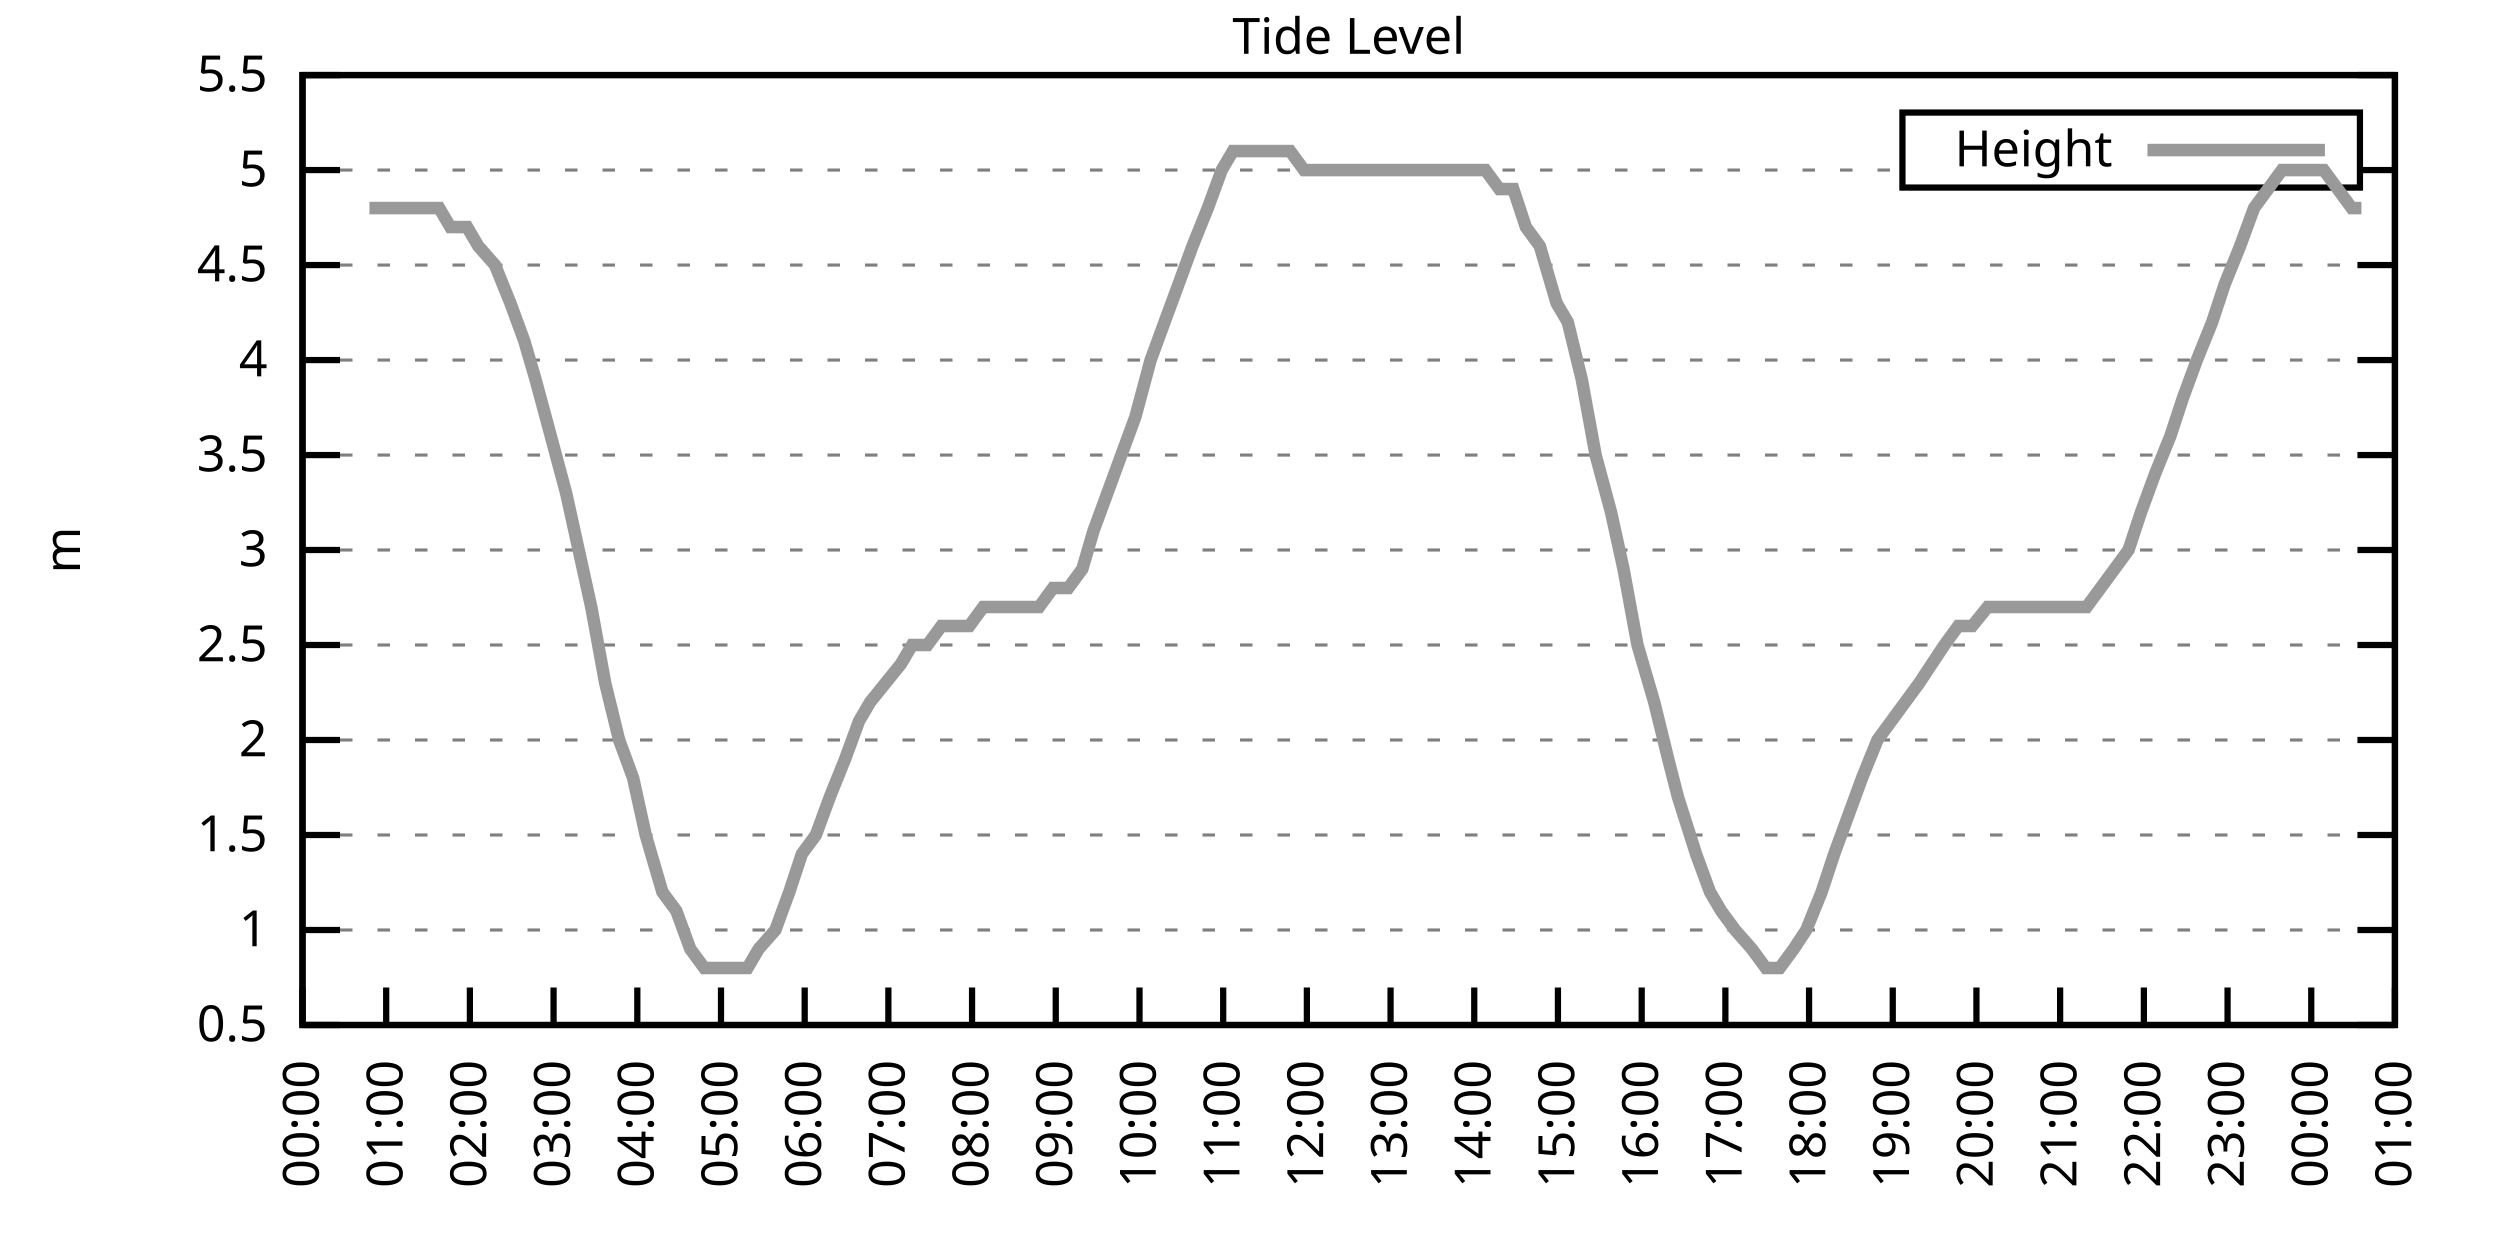
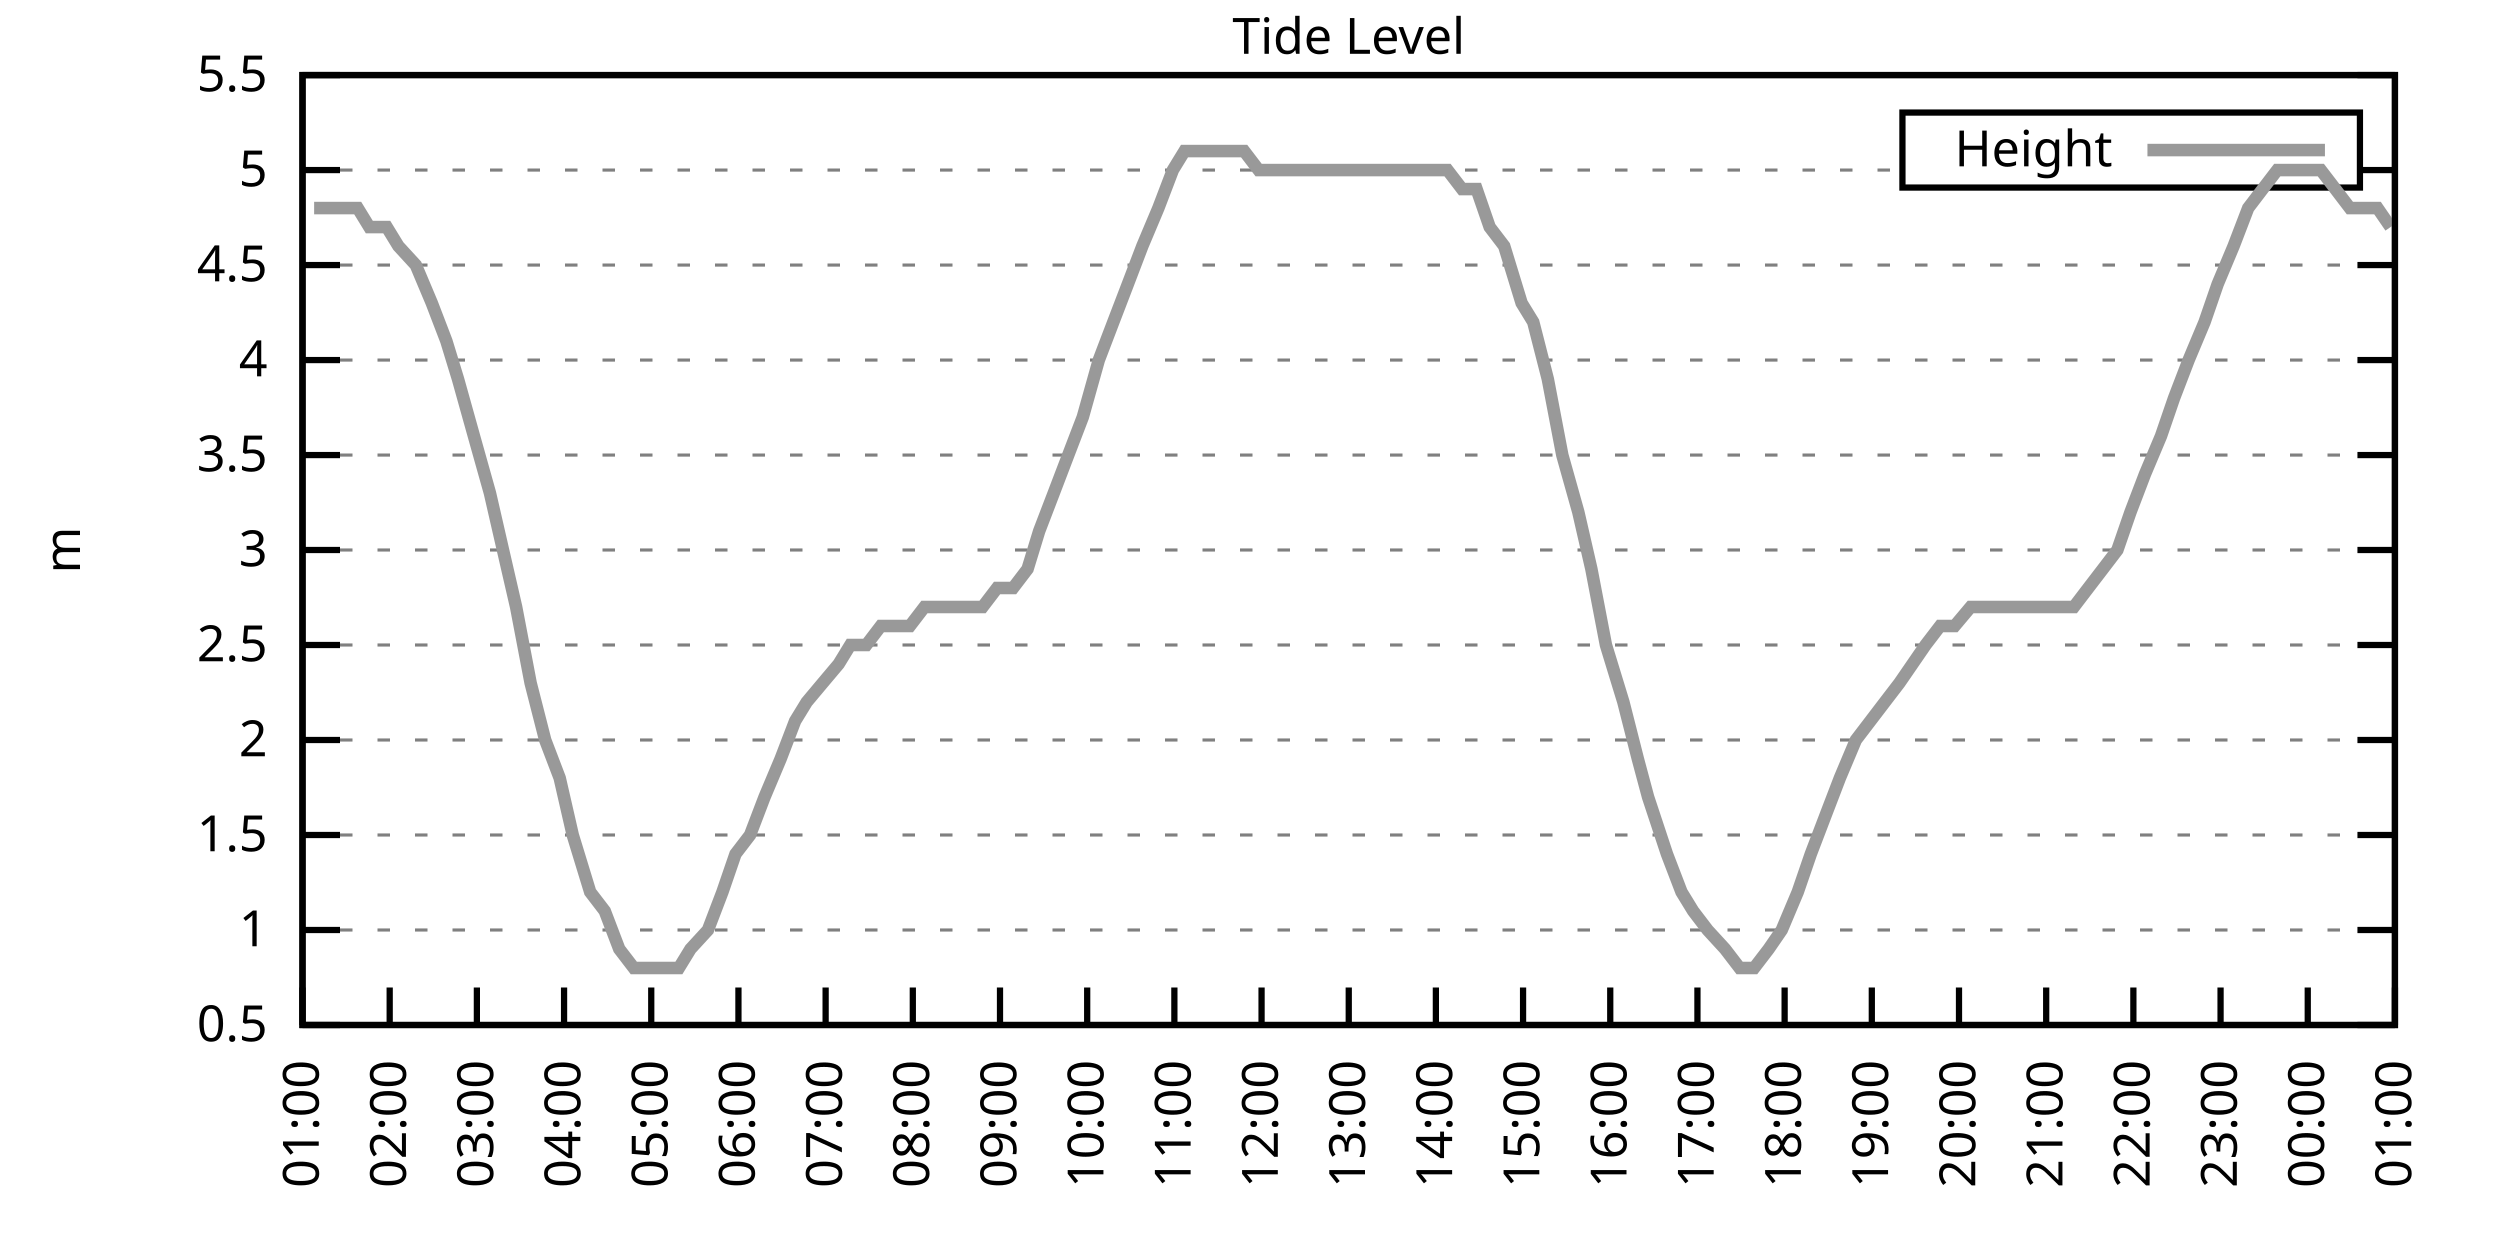
<svg xmlns="http://www.w3.org/2000/svg" xmlns:xlink="http://www.w3.org/1999/xlink" width="400" height="200" viewBox="0 0 400 200">
  <g id="gnuplot_canvas">
    <rect x="0" y="0" width="400" height="200" fill="none" />
    <defs>
      <circle id="gpDot" r="0.5" stroke-width="0.5" stroke="currentColor" />
      <path id="gpPt0" stroke-width="0.333" stroke="currentColor" d="M-1,0 h2 M0,-1 v2" />
      <path id="gpPt1" stroke-width="0.333" stroke="currentColor" d="M-1,-1 L1,1 M1,-1 L-1,1" />
      <path id="gpPt2" stroke-width="0.333" stroke="currentColor" d="M-1,0 L1,0 M0,-1 L0,1 M-1,-1 L1,1 M-1,1 L1,-1" />
      <rect id="gpPt3" stroke-width="0.333" stroke="currentColor" x="-1" y="-1" width="2" height="2" />
      <rect id="gpPt4" stroke-width="0.333" stroke="currentColor" fill="currentColor" x="-1" y="-1" width="2" height="2" />
      <circle id="gpPt5" stroke-width="0.333" stroke="currentColor" cx="0" cy="0" r="1" />
      <use xlink:href="#gpPt5" id="gpPt6" fill="currentColor" stroke="none" />
      <path id="gpPt7" stroke-width="0.333" stroke="currentColor" d="M0,-1.33 L-1.33,0.67 L1.33,0.67 z" />
      <use xlink:href="#gpPt7" id="gpPt8" fill="currentColor" stroke="none" />
      <use xlink:href="#gpPt7" id="gpPt9" stroke="currentColor" transform="rotate(180)" />
      <use xlink:href="#gpPt9" id="gpPt10" fill="currentColor" stroke="none" />
      <use xlink:href="#gpPt3" id="gpPt11" stroke="currentColor" transform="rotate(45)" />
      <use xlink:href="#gpPt11" id="gpPt12" fill="currentColor" stroke="none" />
      <path id="gpPt13" stroke-width="0.333" stroke="currentColor" d="M0,1.330 L1.265,0.411 L0.782,-1.067 L-0.782,-1.076 L-1.265,0.411 z" />
      <use xlink:href="#gpPt13" id="gpPt14" fill="currentColor" stroke="none" />
      <filter id="textbox" filterUnits="objectBoundingBox" x="0" y="0" height="1" width="1">
        <feFlood flood-color="white" flood-opacity="1" result="bgnd" />
        <feComposite in="SourceGraphic" in2="bgnd" operator="atop" />
      </filter>
      <filter id="greybox" filterUnits="objectBoundingBox" x="0" y="0" height="1" width="1">
        <feFlood flood-color="lightgrey" flood-opacity="1" result="grey" />
        <feComposite in="SourceGraphic" in2="grey" operator="atop" />
      </filter>
    </defs>
    <g fill="none" color="white" stroke="currentColor" stroke-width="1.00" stroke-linecap="butt" stroke-linejoin="miter">
</g>
    <g fill="none" color="black" stroke="currentColor" stroke-width="1.00" stroke-linecap="butt" stroke-linejoin="miter">
      <g stroke="none" shape-rendering="crispEdges">
        <polygon fill="rgb(255, 255, 255)" points="48.40,164.00 383.18,164.00 383.18,12.02 48.40,12.02 " />
      </g>
    </g>
    <g fill="none" color="black" stroke="currentColor" stroke-width="1.00" stroke-linecap="butt" stroke-linejoin="miter">
</g>
    <g fill="none" color="black" stroke="black" stroke-width="0.50" stroke-linecap="butt" stroke-linejoin="miter">
</g>
    <g fill="none" color="gray" stroke="currentColor" stroke-width="0.50" stroke-linecap="butt" stroke-linejoin="miter">
      <path stroke="gray" stroke-dasharray="2,4" class="gridline" d="M48.40,164.00 L383.19,164.00  " />
    </g>
    <g fill="none" color="gray" stroke="gray" stroke-width="1.00" stroke-linecap="butt" stroke-linejoin="miter">
</g>
    <g fill="none" color="black" stroke="currentColor" stroke-width="1.00" stroke-linecap="butt" stroke-linejoin="miter">
      <path stroke="black" d="M48.40,164.00 L54.40,164.00 M383.19,164.00 L377.19,164.00  " />
      <g transform="translate(42.80,166.60)" stroke="none" fill="black" font-family="Sans" font-size="8.00" text-anchor="end">
        <text>
          <tspan font-family="Sans"> 0.5</tspan>
        </text>
      </g>
    </g>
    <g fill="none" color="black" stroke="currentColor" stroke-width="1.00" stroke-linecap="butt" stroke-linejoin="miter">
</g>
    <g fill="none" color="black" stroke="black" stroke-width="0.50" stroke-linecap="butt" stroke-linejoin="miter">
</g>
    <g fill="none" color="gray" stroke="currentColor" stroke-width="0.50" stroke-linecap="butt" stroke-linejoin="miter">
      <path stroke="gray" stroke-dasharray="2,4" class="gridline" d="M48.40,148.80 L383.19,148.80  " />
    </g>
    <g fill="none" color="gray" stroke="gray" stroke-width="1.00" stroke-linecap="butt" stroke-linejoin="miter">
</g>
    <g fill="none" color="black" stroke="currentColor" stroke-width="1.00" stroke-linecap="butt" stroke-linejoin="miter">
      <path stroke="black" d="M48.40,148.80 L54.40,148.80 M383.19,148.80 L377.19,148.80  " />
      <g transform="translate(42.80,151.40)" stroke="none" fill="black" font-family="Sans" font-size="8.00" text-anchor="end">
        <text>
          <tspan font-family="Sans"> 1</tspan>
        </text>
      </g>
    </g>
    <g fill="none" color="black" stroke="currentColor" stroke-width="1.00" stroke-linecap="butt" stroke-linejoin="miter">
</g>
    <g fill="none" color="black" stroke="black" stroke-width="0.50" stroke-linecap="butt" stroke-linejoin="miter">
</g>
    <g fill="none" color="gray" stroke="currentColor" stroke-width="0.50" stroke-linecap="butt" stroke-linejoin="miter">
      <path stroke="gray" stroke-dasharray="2,4" class="gridline" d="M48.40,133.60 L383.19,133.60  " />
    </g>
    <g fill="none" color="gray" stroke="gray" stroke-width="1.00" stroke-linecap="butt" stroke-linejoin="miter">
</g>
    <g fill="none" color="black" stroke="currentColor" stroke-width="1.00" stroke-linecap="butt" stroke-linejoin="miter">
      <path stroke="black" d="M48.40,133.60 L54.40,133.60 M383.19,133.60 L377.19,133.60  " />
      <g transform="translate(42.80,136.20)" stroke="none" fill="black" font-family="Sans" font-size="8.00" text-anchor="end">
        <text>
          <tspan font-family="Sans"> 1.5</tspan>
        </text>
      </g>
    </g>
    <g fill="none" color="black" stroke="currentColor" stroke-width="1.00" stroke-linecap="butt" stroke-linejoin="miter">
</g>
    <g fill="none" color="black" stroke="black" stroke-width="0.50" stroke-linecap="butt" stroke-linejoin="miter">
</g>
    <g fill="none" color="gray" stroke="currentColor" stroke-width="0.50" stroke-linecap="butt" stroke-linejoin="miter">
      <path stroke="gray" stroke-dasharray="2,4" class="gridline" d="M48.40,118.40 L383.19,118.40  " />
    </g>
    <g fill="none" color="gray" stroke="gray" stroke-width="1.00" stroke-linecap="butt" stroke-linejoin="miter">
</g>
    <g fill="none" color="black" stroke="currentColor" stroke-width="1.00" stroke-linecap="butt" stroke-linejoin="miter">
      <path stroke="black" d="M48.40,118.40 L54.40,118.40 M383.19,118.40 L377.19,118.40  " />
      <g transform="translate(42.80,121.00)" stroke="none" fill="black" font-family="Sans" font-size="8.00" text-anchor="end">
        <text>
          <tspan font-family="Sans"> 2</tspan>
        </text>
      </g>
    </g>
    <g fill="none" color="black" stroke="currentColor" stroke-width="1.00" stroke-linecap="butt" stroke-linejoin="miter">
</g>
    <g fill="none" color="black" stroke="black" stroke-width="0.50" stroke-linecap="butt" stroke-linejoin="miter">
</g>
    <g fill="none" color="gray" stroke="currentColor" stroke-width="0.50" stroke-linecap="butt" stroke-linejoin="miter">
      <path stroke="gray" stroke-dasharray="2,4" class="gridline" d="M48.40,103.20 L383.19,103.20  " />
    </g>
    <g fill="none" color="gray" stroke="gray" stroke-width="1.00" stroke-linecap="butt" stroke-linejoin="miter">
</g>
    <g fill="none" color="black" stroke="currentColor" stroke-width="1.00" stroke-linecap="butt" stroke-linejoin="miter">
      <path stroke="black" d="M48.40,103.20 L54.40,103.20 M383.19,103.20 L377.19,103.20  " />
      <g transform="translate(42.80,105.80)" stroke="none" fill="black" font-family="Sans" font-size="8.00" text-anchor="end">
        <text>
          <tspan font-family="Sans"> 2.5</tspan>
        </text>
      </g>
    </g>
    <g fill="none" color="black" stroke="currentColor" stroke-width="1.00" stroke-linecap="butt" stroke-linejoin="miter">
</g>
    <g fill="none" color="black" stroke="black" stroke-width="0.50" stroke-linecap="butt" stroke-linejoin="miter">
</g>
    <g fill="none" color="gray" stroke="currentColor" stroke-width="0.50" stroke-linecap="butt" stroke-linejoin="miter">
      <path stroke="gray" stroke-dasharray="2,4" class="gridline" d="M48.40,88.00 L383.19,88.00  " />
    </g>
    <g fill="none" color="gray" stroke="gray" stroke-width="1.00" stroke-linecap="butt" stroke-linejoin="miter">
</g>
    <g fill="none" color="black" stroke="currentColor" stroke-width="1.00" stroke-linecap="butt" stroke-linejoin="miter">
      <path stroke="black" d="M48.40,88.00 L54.40,88.00 M383.19,88.00 L377.19,88.00  " />
      <g transform="translate(42.80,90.60)" stroke="none" fill="black" font-family="Sans" font-size="8.00" text-anchor="end">
        <text>
          <tspan font-family="Sans"> 3</tspan>
        </text>
      </g>
    </g>
    <g fill="none" color="black" stroke="currentColor" stroke-width="1.00" stroke-linecap="butt" stroke-linejoin="miter">
</g>
    <g fill="none" color="black" stroke="black" stroke-width="0.50" stroke-linecap="butt" stroke-linejoin="miter">
</g>
    <g fill="none" color="gray" stroke="currentColor" stroke-width="0.50" stroke-linecap="butt" stroke-linejoin="miter">
      <path stroke="gray" stroke-dasharray="2,4" class="gridline" d="M48.40,72.81 L383.19,72.81  " />
    </g>
    <g fill="none" color="gray" stroke="gray" stroke-width="1.00" stroke-linecap="butt" stroke-linejoin="miter">
</g>
    <g fill="none" color="black" stroke="currentColor" stroke-width="1.00" stroke-linecap="butt" stroke-linejoin="miter">
      <path stroke="black" d="M48.40,72.81 L54.40,72.81 M383.19,72.81 L377.19,72.81  " />
      <g transform="translate(42.80,75.41)" stroke="none" fill="black" font-family="Sans" font-size="8.00" text-anchor="end">
        <text>
          <tspan font-family="Sans"> 3.5</tspan>
        </text>
      </g>
    </g>
    <g fill="none" color="black" stroke="currentColor" stroke-width="1.00" stroke-linecap="butt" stroke-linejoin="miter">
</g>
    <g fill="none" color="black" stroke="black" stroke-width="0.50" stroke-linecap="butt" stroke-linejoin="miter">
</g>
    <g fill="none" color="gray" stroke="currentColor" stroke-width="0.50" stroke-linecap="butt" stroke-linejoin="miter">
      <path stroke="gray" stroke-dasharray="2,4" class="gridline" d="M48.40,57.61 L383.19,57.61  " />
    </g>
    <g fill="none" color="gray" stroke="gray" stroke-width="1.00" stroke-linecap="butt" stroke-linejoin="miter">
</g>
    <g fill="none" color="black" stroke="currentColor" stroke-width="1.00" stroke-linecap="butt" stroke-linejoin="miter">
      <path stroke="black" d="M48.40,57.61 L54.40,57.61 M383.19,57.61 L377.19,57.61  " />
      <g transform="translate(42.80,60.21)" stroke="none" fill="black" font-family="Sans" font-size="8.00" text-anchor="end">
        <text>
          <tspan font-family="Sans"> 4</tspan>
        </text>
      </g>
    </g>
    <g fill="none" color="black" stroke="currentColor" stroke-width="1.00" stroke-linecap="butt" stroke-linejoin="miter">
</g>
    <g fill="none" color="black" stroke="black" stroke-width="0.50" stroke-linecap="butt" stroke-linejoin="miter">
</g>
    <g fill="none" color="gray" stroke="currentColor" stroke-width="0.50" stroke-linecap="butt" stroke-linejoin="miter">
      <path stroke="gray" stroke-dasharray="2,4" class="gridline" d="M48.40,42.41 L383.19,42.41  " />
    </g>
    <g fill="none" color="gray" stroke="gray" stroke-width="1.00" stroke-linecap="butt" stroke-linejoin="miter">
</g>
    <g fill="none" color="black" stroke="currentColor" stroke-width="1.00" stroke-linecap="butt" stroke-linejoin="miter">
      <path stroke="black" d="M48.40,42.41 L54.40,42.41 M383.19,42.41 L377.19,42.41  " />
      <g transform="translate(42.80,45.01)" stroke="none" fill="black" font-family="Sans" font-size="8.00" text-anchor="end">
        <text>
          <tspan font-family="Sans"> 4.5</tspan>
        </text>
      </g>
    </g>
    <g fill="none" color="black" stroke="currentColor" stroke-width="1.00" stroke-linecap="butt" stroke-linejoin="miter">
</g>
    <g fill="none" color="black" stroke="black" stroke-width="0.50" stroke-linecap="butt" stroke-linejoin="miter">
</g>
    <g fill="none" color="gray" stroke="currentColor" stroke-width="0.50" stroke-linecap="butt" stroke-linejoin="miter">
      <path stroke="gray" stroke-dasharray="2,4" class="gridline" d="M48.40,27.21 L304.39,27.21 M377.59,27.21 L383.19,27.21  " />
    </g>
    <g fill="none" color="gray" stroke="gray" stroke-width="1.00" stroke-linecap="butt" stroke-linejoin="miter">
</g>
    <g fill="none" color="black" stroke="currentColor" stroke-width="1.00" stroke-linecap="butt" stroke-linejoin="miter">
      <path stroke="black" d="M48.40,27.21 L54.40,27.21 M383.19,27.21 L377.19,27.21  " />
      <g transform="translate(42.80,29.81)" stroke="none" fill="black" font-family="Sans" font-size="8.00" text-anchor="end">
        <text>
          <tspan font-family="Sans"> 5</tspan>
        </text>
      </g>
    </g>
    <g fill="none" color="black" stroke="currentColor" stroke-width="1.00" stroke-linecap="butt" stroke-linejoin="miter">
</g>
    <g fill="none" color="black" stroke="black" stroke-width="0.50" stroke-linecap="butt" stroke-linejoin="miter">
</g>
    <g fill="none" color="gray" stroke="currentColor" stroke-width="0.50" stroke-linecap="butt" stroke-linejoin="miter">
      <path stroke="gray" stroke-dasharray="2,4" class="gridline" d="M48.40,12.01 L383.19,12.01  " />
    </g>
    <g fill="none" color="gray" stroke="gray" stroke-width="1.00" stroke-linecap="butt" stroke-linejoin="miter">
</g>
    <g fill="none" color="black" stroke="currentColor" stroke-width="1.00" stroke-linecap="butt" stroke-linejoin="miter">
      <path stroke="black" d="M48.40,12.01 L54.40,12.01 M383.19,12.01 L377.19,12.01  " />
      <g transform="translate(42.80,14.61)" stroke="none" fill="black" font-family="Sans" font-size="8.00" text-anchor="end">
        <text>
          <tspan font-family="Sans"> 5.5</tspan>
        </text>
      </g>
    </g>
    <g fill="none" color="black" stroke="currentColor" stroke-width="1.00" stroke-linecap="butt" stroke-linejoin="miter">
      <path stroke="black" d="M48.40,164.00 L48.40,158.00  " />
      <g transform="translate(51.00,169.60) rotate(270.00)" stroke="none" fill="black" font-family="Sans" font-size="8.00" text-anchor="end">
        <text>
-           <tspan font-family="Sans">00:00</tspan>
-         </text>
-       </g>
-     </g>
-     <g fill="none" color="black" stroke="currentColor" stroke-width="1.00" stroke-linecap="butt" stroke-linejoin="miter">
-       <path stroke="black" d="M61.79,164.00 L61.79,158.00  " />
-       <g transform="translate(64.39,169.60) rotate(270.00)" stroke="none" fill="black" font-family="Sans" font-size="8.00" text-anchor="end">
-         <text>
          <tspan font-family="Sans">01:00</tspan>
        </text>
      </g>
    </g>
    <g fill="none" color="black" stroke="currentColor" stroke-width="1.00" stroke-linecap="butt" stroke-linejoin="miter">
-       <path stroke="black" d="M75.18,164.00 L75.18,158.00  " />
-       <g transform="translate(77.78,169.60) rotate(270.00)" stroke="none" fill="black" font-family="Sans" font-size="8.00" text-anchor="end">
+       <path stroke="black" d="M62.35,164.00 L62.35,158.00  " />
+       <g transform="translate(64.95,169.60) rotate(270.00)" stroke="none" fill="black" font-family="Sans" font-size="8.00" text-anchor="end">
        <text>
          <tspan font-family="Sans">02:00</tspan>
        </text>
      </g>
    </g>
    <g fill="none" color="black" stroke="currentColor" stroke-width="1.00" stroke-linecap="butt" stroke-linejoin="miter">
-       <path stroke="black" d="M88.57,164.00 L88.57,158.00  " />
-       <g transform="translate(91.17,169.60) rotate(270.00)" stroke="none" fill="black" font-family="Sans" font-size="8.00" text-anchor="end">
+       <path stroke="black" d="M76.30,164.00 L76.30,158.00  " />
+       <g transform="translate(78.90,169.60) rotate(270.00)" stroke="none" fill="black" font-family="Sans" font-size="8.00" text-anchor="end">
        <text>
          <tspan font-family="Sans">03:00</tspan>
        </text>
      </g>
    </g>
    <g fill="none" color="black" stroke="currentColor" stroke-width="1.00" stroke-linecap="butt" stroke-linejoin="miter">
-       <path stroke="black" d="M101.97,164.00 L101.97,158.00  " />
-       <g transform="translate(104.57,169.60) rotate(270.00)" stroke="none" fill="black" font-family="Sans" font-size="8.00" text-anchor="end">
+       <path stroke="black" d="M90.25,164.00 L90.25,158.00  " />
+       <g transform="translate(92.85,169.60) rotate(270.00)" stroke="none" fill="black" font-family="Sans" font-size="8.00" text-anchor="end">
        <text>
          <tspan font-family="Sans">04:00</tspan>
        </text>
      </g>
    </g>
    <g fill="none" color="black" stroke="currentColor" stroke-width="1.00" stroke-linecap="butt" stroke-linejoin="miter">
-       <path stroke="black" d="M115.36,164.00 L115.36,158.00  " />
-       <g transform="translate(117.96,169.60) rotate(270.00)" stroke="none" fill="black" font-family="Sans" font-size="8.00" text-anchor="end">
+       <path stroke="black" d="M104.20,164.00 L104.20,158.00  " />
+       <g transform="translate(106.80,169.60) rotate(270.00)" stroke="none" fill="black" font-family="Sans" font-size="8.00" text-anchor="end">
        <text>
          <tspan font-family="Sans">05:00</tspan>
        </text>
      </g>
    </g>
    <g fill="none" color="black" stroke="currentColor" stroke-width="1.00" stroke-linecap="butt" stroke-linejoin="miter">
-       <path stroke="black" d="M128.75,164.00 L128.75,158.00  " />
-       <g transform="translate(131.35,169.60) rotate(270.00)" stroke="none" fill="black" font-family="Sans" font-size="8.00" text-anchor="end">
+       <path stroke="black" d="M118.15,164.00 L118.15,158.00  " />
+       <g transform="translate(120.75,169.60) rotate(270.00)" stroke="none" fill="black" font-family="Sans" font-size="8.00" text-anchor="end">
        <text>
          <tspan font-family="Sans">06:00</tspan>
        </text>
      </g>
    </g>
    <g fill="none" color="black" stroke="currentColor" stroke-width="1.00" stroke-linecap="butt" stroke-linejoin="miter">
-       <path stroke="black" d="M142.14,164.00 L142.14,158.00  " />
-       <g transform="translate(144.74,169.60) rotate(270.00)" stroke="none" fill="black" font-family="Sans" font-size="8.00" text-anchor="end">
+       <path stroke="black" d="M132.10,164.00 L132.10,158.00  " />
+       <g transform="translate(134.70,169.60) rotate(270.00)" stroke="none" fill="black" font-family="Sans" font-size="8.00" text-anchor="end">
        <text>
          <tspan font-family="Sans">07:00</tspan>
        </text>
      </g>
    </g>
    <g fill="none" color="black" stroke="currentColor" stroke-width="1.00" stroke-linecap="butt" stroke-linejoin="miter">
-       <path stroke="black" d="M155.53,164.00 L155.53,158.00  " />
-       <g transform="translate(158.13,169.60) rotate(270.00)" stroke="none" fill="black" font-family="Sans" font-size="8.00" text-anchor="end">
+       <path stroke="black" d="M146.05,164.00 L146.05,158.00  " />
+       <g transform="translate(148.65,169.60) rotate(270.00)" stroke="none" fill="black" font-family="Sans" font-size="8.00" text-anchor="end">
        <text>
          <tspan font-family="Sans">08:00</tspan>
        </text>
      </g>
    </g>
    <g fill="none" color="black" stroke="currentColor" stroke-width="1.00" stroke-linecap="butt" stroke-linejoin="miter">
-       <path stroke="black" d="M168.92,164.00 L168.92,158.00  " />
-       <g transform="translate(171.52,169.60) rotate(270.00)" stroke="none" fill="black" font-family="Sans" font-size="8.00" text-anchor="end">
+       <path stroke="black" d="M160.00,164.00 L160.00,158.00  " />
+       <g transform="translate(162.60,169.60) rotate(270.00)" stroke="none" fill="black" font-family="Sans" font-size="8.00" text-anchor="end">
        <text>
          <tspan font-family="Sans">09:00</tspan>
        </text>
      </g>
    </g>
    <g fill="none" color="black" stroke="currentColor" stroke-width="1.00" stroke-linecap="butt" stroke-linejoin="miter">
-       <path stroke="black" d="M182.32,164.00 L182.32,158.00  " />
-       <g transform="translate(184.92,169.60) rotate(270.00)" stroke="none" fill="black" font-family="Sans" font-size="8.00" text-anchor="end">
+       <path stroke="black" d="M173.95,164.00 L173.95,158.00  " />
+       <g transform="translate(176.55,169.60) rotate(270.00)" stroke="none" fill="black" font-family="Sans" font-size="8.00" text-anchor="end">
        <text>
          <tspan font-family="Sans">10:00</tspan>
        </text>
      </g>
    </g>
    <g fill="none" color="black" stroke="currentColor" stroke-width="1.00" stroke-linecap="butt" stroke-linejoin="miter">
-       <path stroke="black" d="M195.71,164.00 L195.71,158.00  " />
-       <g transform="translate(198.31,169.60) rotate(270.00)" stroke="none" fill="black" font-family="Sans" font-size="8.00" text-anchor="end">
+       <path stroke="black" d="M187.90,164.00 L187.90,158.00  " />
+       <g transform="translate(190.50,169.60) rotate(270.00)" stroke="none" fill="black" font-family="Sans" font-size="8.00" text-anchor="end">
        <text>
          <tspan font-family="Sans">11:00</tspan>
        </text>
      </g>
    </g>
    <g fill="none" color="black" stroke="currentColor" stroke-width="1.00" stroke-linecap="butt" stroke-linejoin="miter">
-       <path stroke="black" d="M209.10,164.00 L209.10,158.00  " />
-       <g transform="translate(211.70,169.60) rotate(270.00)" stroke="none" fill="black" font-family="Sans" font-size="8.00" text-anchor="end">
+       <path stroke="black" d="M201.85,164.00 L201.85,158.00  " />
+       <g transform="translate(204.45,169.60) rotate(270.00)" stroke="none" fill="black" font-family="Sans" font-size="8.00" text-anchor="end">
        <text>
          <tspan font-family="Sans">12:00</tspan>
        </text>
      </g>
    </g>
    <g fill="none" color="black" stroke="currentColor" stroke-width="1.00" stroke-linecap="butt" stroke-linejoin="miter">
-       <path stroke="black" d="M222.49,164.00 L222.49,158.00  " />
-       <g transform="translate(225.09,169.60) rotate(270.00)" stroke="none" fill="black" font-family="Sans" font-size="8.00" text-anchor="end">
+       <path stroke="black" d="M215.80,164.00 L215.80,158.00  " />
+       <g transform="translate(218.40,169.60) rotate(270.00)" stroke="none" fill="black" font-family="Sans" font-size="8.00" text-anchor="end">
        <text>
          <tspan font-family="Sans">13:00</tspan>
        </text>
      </g>
    </g>
    <g fill="none" color="black" stroke="currentColor" stroke-width="1.00" stroke-linecap="butt" stroke-linejoin="miter">
-       <path stroke="black" d="M235.88,164.00 L235.88,158.00  " />
-       <g transform="translate(238.48,169.60) rotate(270.00)" stroke="none" fill="black" font-family="Sans" font-size="8.00" text-anchor="end">
+       <path stroke="black" d="M229.74,164.00 L229.74,158.00  " />
+       <g transform="translate(232.34,169.60) rotate(270.00)" stroke="none" fill="black" font-family="Sans" font-size="8.00" text-anchor="end">
        <text>
          <tspan font-family="Sans">14:00</tspan>
        </text>
      </g>
    </g>
    <g fill="none" color="black" stroke="currentColor" stroke-width="1.00" stroke-linecap="butt" stroke-linejoin="miter">
-       <path stroke="black" d="M249.27,164.00 L249.27,158.00  " />
-       <g transform="translate(251.87,169.60) rotate(270.00)" stroke="none" fill="black" font-family="Sans" font-size="8.00" text-anchor="end">
+       <path stroke="black" d="M243.69,164.00 L243.69,158.00  " />
+       <g transform="translate(246.29,169.60) rotate(270.00)" stroke="none" fill="black" font-family="Sans" font-size="8.00" text-anchor="end">
        <text>
          <tspan font-family="Sans">15:00</tspan>
        </text>
      </g>
    </g>
    <g fill="none" color="black" stroke="currentColor" stroke-width="1.00" stroke-linecap="butt" stroke-linejoin="miter">
-       <path stroke="black" d="M262.67,164.00 L262.67,158.00  " />
-       <g transform="translate(265.27,169.60) rotate(270.00)" stroke="none" fill="black" font-family="Sans" font-size="8.00" text-anchor="end">
+       <path stroke="black" d="M257.64,164.00 L257.64,158.00  " />
+       <g transform="translate(260.24,169.60) rotate(270.00)" stroke="none" fill="black" font-family="Sans" font-size="8.00" text-anchor="end">
        <text>
          <tspan font-family="Sans">16:00</tspan>
        </text>
      </g>
    </g>
    <g fill="none" color="black" stroke="currentColor" stroke-width="1.00" stroke-linecap="butt" stroke-linejoin="miter">
-       <path stroke="black" d="M276.06,164.00 L276.06,158.00  " />
-       <g transform="translate(278.66,169.60) rotate(270.00)" stroke="none" fill="black" font-family="Sans" font-size="8.00" text-anchor="end">
+       <path stroke="black" d="M271.59,164.00 L271.59,158.00  " />
+       <g transform="translate(274.19,169.60) rotate(270.00)" stroke="none" fill="black" font-family="Sans" font-size="8.00" text-anchor="end">
        <text>
          <tspan font-family="Sans">17:00</tspan>
        </text>
      </g>
    </g>
    <g fill="none" color="black" stroke="currentColor" stroke-width="1.00" stroke-linecap="butt" stroke-linejoin="miter">
-       <path stroke="black" d="M289.45,164.00 L289.45,158.00  " />
-       <g transform="translate(292.05,169.60) rotate(270.00)" stroke="none" fill="black" font-family="Sans" font-size="8.00" text-anchor="end">
+       <path stroke="black" d="M285.54,164.00 L285.54,158.00  " />
+       <g transform="translate(288.14,169.60) rotate(270.00)" stroke="none" fill="black" font-family="Sans" font-size="8.00" text-anchor="end">
        <text>
          <tspan font-family="Sans">18:00</tspan>
        </text>
      </g>
    </g>
    <g fill="none" color="black" stroke="currentColor" stroke-width="1.00" stroke-linecap="butt" stroke-linejoin="miter">
-       <path stroke="black" d="M302.84,164.00 L302.84,158.00  " />
-       <g transform="translate(305.44,169.60) rotate(270.00)" stroke="none" fill="black" font-family="Sans" font-size="8.00" text-anchor="end">
+       <path stroke="black" d="M299.49,164.00 L299.49,158.00  " />
+       <g transform="translate(302.09,169.60) rotate(270.00)" stroke="none" fill="black" font-family="Sans" font-size="8.00" text-anchor="end">
        <text>
          <tspan font-family="Sans">19:00</tspan>
        </text>
      </g>
    </g>
    <g fill="none" color="black" stroke="currentColor" stroke-width="1.00" stroke-linecap="butt" stroke-linejoin="miter">
-       <path stroke="black" d="M316.23,164.00 L316.23,158.00  " />
-       <g transform="translate(318.83,169.60) rotate(270.00)" stroke="none" fill="black" font-family="Sans" font-size="8.00" text-anchor="end">
+       <path stroke="black" d="M313.44,164.00 L313.44,158.00  " />
+       <g transform="translate(316.04,169.60) rotate(270.00)" stroke="none" fill="black" font-family="Sans" font-size="8.00" text-anchor="end">
        <text>
          <tspan font-family="Sans">20:00</tspan>
        </text>
      </g>
    </g>
    <g fill="none" color="black" stroke="currentColor" stroke-width="1.00" stroke-linecap="butt" stroke-linejoin="miter">
-       <path stroke="black" d="M329.62,164.00 L329.62,158.00  " />
-       <g transform="translate(332.22,169.60) rotate(270.00)" stroke="none" fill="black" font-family="Sans" font-size="8.00" text-anchor="end">
+       <path stroke="black" d="M327.39,164.00 L327.39,158.00  " />
+       <g transform="translate(329.99,169.60) rotate(270.00)" stroke="none" fill="black" font-family="Sans" font-size="8.00" text-anchor="end">
        <text>
          <tspan font-family="Sans">21:00</tspan>
        </text>
      </g>
    </g>
    <g fill="none" color="black" stroke="currentColor" stroke-width="1.00" stroke-linecap="butt" stroke-linejoin="miter">
-       <path stroke="black" d="M343.02,164.00 L343.02,158.00  " />
-       <g transform="translate(345.62,169.60) rotate(270.00)" stroke="none" fill="black" font-family="Sans" font-size="8.00" text-anchor="end">
+       <path stroke="black" d="M341.34,164.00 L341.34,158.00  " />
+       <g transform="translate(343.94,169.60) rotate(270.00)" stroke="none" fill="black" font-family="Sans" font-size="8.00" text-anchor="end">
        <text>
          <tspan font-family="Sans">22:00</tspan>
        </text>
      </g>
    </g>
    <g fill="none" color="black" stroke="currentColor" stroke-width="1.00" stroke-linecap="butt" stroke-linejoin="miter">
-       <path stroke="black" d="M356.41,164.00 L356.41,158.00  " />
-       <g transform="translate(359.01,169.60) rotate(270.00)" stroke="none" fill="black" font-family="Sans" font-size="8.00" text-anchor="end">
+       <path stroke="black" d="M355.29,164.00 L355.29,158.00  " />
+       <g transform="translate(357.89,169.60) rotate(270.00)" stroke="none" fill="black" font-family="Sans" font-size="8.00" text-anchor="end">
        <text>
          <tspan font-family="Sans">23:00</tspan>
        </text>
      </g>
    </g>
    <g fill="none" color="black" stroke="currentColor" stroke-width="1.00" stroke-linecap="butt" stroke-linejoin="miter">
-       <path stroke="black" d="M369.80,164.00 L369.80,158.00  " />
-       <g transform="translate(372.40,169.60) rotate(270.00)" stroke="none" fill="black" font-family="Sans" font-size="8.00" text-anchor="end">
+       <path stroke="black" d="M369.24,164.00 L369.24,158.00  " />
+       <g transform="translate(371.84,169.60) rotate(270.00)" stroke="none" fill="black" font-family="Sans" font-size="8.00" text-anchor="end">
        <text>
          <tspan font-family="Sans">00:00</tspan>
        </text>
      </g>
    </g>
    <g fill="none" color="black" stroke="currentColor" stroke-width="1.00" stroke-linecap="butt" stroke-linejoin="miter">
      <path stroke="black" d="M383.19,164.00 L383.19,158.00  " />
      <g transform="translate(385.79,169.60) rotate(270.00)" stroke="none" fill="black" font-family="Sans" font-size="8.00" text-anchor="end">
        <text>
          <tspan font-family="Sans">01:00</tspan>
        </text>
      </g>
    </g>
    <g fill="none" color="black" stroke="currentColor" stroke-width="1.00" stroke-linecap="butt" stroke-linejoin="miter">
</g>
    <g fill="none" color="black" stroke="currentColor" stroke-width="1.00" stroke-linecap="butt" stroke-linejoin="miter">
      <path stroke="black" d="M48.40,12.01 L48.40,164.00 L383.19,164.00 L383.19,12.01 L48.40,12.01 Z  " />
    </g>
    <g fill="none" color="black" stroke="currentColor" stroke-width="1.00" stroke-linecap="butt" stroke-linejoin="miter">
</g>
    <g fill="none" color="black" stroke="currentColor" stroke-width="1.00" stroke-linecap="butt" stroke-linejoin="miter">
      <path stroke="black" d="M304.39,30.01 L304.39,18.01 L377.59,18.01 L377.59,30.01 L304.39,30.01 Z  " />
    </g>
    <g id="Tide_level_plot_1">
      <g fill="none" color="white" stroke="black" stroke-width="2.00" stroke-linecap="butt" stroke-linejoin="miter">
</g>
      <g fill="none" color="black" stroke="currentColor" stroke-width="2.00" stroke-linecap="butt" stroke-linejoin="miter">
        <g transform="translate(337.99,26.61)" stroke="none" fill="black" font-family="Sans" font-size="8.00" text-anchor="end">
          <text>
            <tspan font-family="Sans">Height</tspan>
          </text>
        </g>
      </g>
      <g fill="none" color="black" stroke="currentColor" stroke-width="2.00" stroke-linecap="butt" stroke-linejoin="miter">
-         <path stroke="rgb(153, 153, 153)" d="M343.59,24.01 L371.99,24.01 M59.11,33.29 L61.57,33.29 L63.58,33.29 L65.81,33.29 L68.26,33.29 L70.27,33.29   L72.06,36.33 L74.74,36.33 L76.52,39.37 L79.20,42.41 L81.66,48.49 L83.89,54.57 L85.67,60.65 L88.13,69.77   L90.58,78.89 L92.59,88.00 L94.60,97.12 L96.83,109.28 L99.06,118.40 L101.30,124.48 L103.31,133.60 L105.98,142.72   L108.22,145.76 L110.45,151.84 L112.68,154.88 L114.69,154.88 L117.37,154.88 L119.60,154.88 L121.38,151.84 L124.06,148.80   L126.29,142.72 L128.30,136.64 L130.54,133.60 L132.77,127.52 L135.22,121.44 L137.45,115.36 L139.24,112.32 L141.69,109.28   L144.15,106.24 L145.94,103.20 L148.39,103.20 L150.62,100.16 L153.08,100.16 L155.09,100.16 L157.32,97.12 L159.55,97.12   L162.01,97.12 L164.01,97.12 L166.25,97.12 L168.48,94.08 L170.93,94.08 L173.17,91.04 L174.95,84.97 L177.18,78.89   L179.41,72.81 L181.65,66.73 L184.10,57.61 L186.33,51.53 L188.57,45.45 L190.80,39.37 L193.25,33.29 L195.48,27.21   L197.27,24.17 L199.50,24.17 L201.96,24.17 L204.19,24.17 L206.42,24.17 L208.65,27.21 L210.44,27.21 L213.34,27.21   L215.57,27.21 L217.58,27.21 L219.81,27.21 L222.04,27.21 L224.05,27.21 L226.51,27.21 L228.52,27.21 L230.97,27.21   L233.43,27.21 L235.66,27.21 L237.67,27.21 L239.90,30.25 L242.13,30.25 L244.14,36.33 L246.37,39.37 L249.05,48.49   L250.84,51.53 L253.07,60.65 L255.30,72.81 L257.76,81.93 L259.76,91.04 L262.00,103.20 L264.67,112.32 L266.91,121.44   L268.47,127.52 L271.37,136.64 L273.60,142.72 L275.39,145.76 L277.62,148.80 L280.30,151.84 L282.53,154.88 L284.76,154.88   L286.99,151.84 L289.00,148.80 L291.46,142.72 L293.47,136.64 L295.70,130.56 L297.93,124.48 L300.39,118.40 L302.62,115.36   L304.85,112.32 L307.08,109.28 L309.09,106.24 L311.10,103.20 L313.33,100.16 L315.56,100.16 L318.02,97.12 L320.03,97.12   L322.26,97.12 L324.49,97.12 L326.95,97.12 L329.40,97.12 L330.96,97.12 L333.86,97.12 L336.10,94.08 L338.33,91.04   L340.56,88.00 L342.57,81.93 L344.80,75.85 L347.26,69.77 L349.26,63.69 L351.50,57.61 L353.95,51.53 L355.96,45.45   L358.42,39.37 L360.65,33.29 L362.88,30.25 L365.11,27.21 L367.34,27.21 L369.58,27.21 L371.81,27.21 L374.04,30.25   L376.27,33.29 L377.83,33.29  " />
+         <path stroke="rgb(153, 153, 153)" d="M343.59,24.01 L371.99,24.01 M50.26,33.29 L52.58,33.29 L55.14,33.29 L57.23,33.29 L59.09,36.33 L61.88,36.33   L63.74,39.37 L66.53,42.41 L69.09,48.49 L71.42,54.57 L73.28,60.65 L75.83,69.77 L78.39,78.89 L80.48,88.00   L82.58,97.12 L84.90,109.28 L87.23,118.40 L89.55,124.48 L91.64,133.60 L94.43,142.72 L96.76,145.76 L99.08,151.84   L101.41,154.88 L103.50,154.88 L106.29,154.88 L108.62,154.88 L110.48,151.84 L113.27,148.80 L115.59,142.72 L117.68,136.64   L120.01,133.60 L122.33,127.52 L124.89,121.44 L127.22,115.36 L129.08,112.32 L131.63,109.28 L134.19,106.24 L136.05,103.20   L138.61,103.20 L140.93,100.16 L143.49,100.16 L145.58,100.16 L147.91,97.12 L150.23,97.12 L152.79,97.12 L154.88,97.12   L157.21,97.12 L159.53,94.08 L162.09,94.08 L164.41,91.04 L166.27,84.97 L168.60,78.89 L170.92,72.81 L173.25,66.73   L175.81,57.61 L178.13,51.53 L180.46,45.45 L182.78,39.37 L185.34,33.29 L187.66,27.21 L189.52,24.17 L191.85,24.17   L194.41,24.17 L196.73,24.17 L199.06,24.17 L201.38,27.21 L203.24,27.21 L206.26,27.21 L208.59,27.21 L210.68,27.21   L213.01,27.21 L215.33,27.21 L217.42,27.21 L219.98,27.21 L222.07,27.21 L224.63,27.21 L227.19,27.21 L229.51,27.21   L231.60,27.21 L233.93,30.25 L236.25,30.25 L238.35,36.33 L240.67,39.37 L243.46,48.49 L245.32,51.53 L247.65,60.65   L249.97,72.81 L252.53,81.93 L254.62,91.04 L256.95,103.20 L259.74,112.32 L262.06,121.44 L263.69,127.52 L266.71,136.64   L269.04,142.72 L270.90,145.76 L273.22,148.80 L276.01,151.84 L278.34,154.88 L280.66,154.88 L282.99,151.84 L285.08,148.80   L287.64,142.72 L289.73,136.64 L292.05,130.56 L294.38,124.48 L296.94,118.40 L299.26,115.36 L301.58,112.32 L303.91,109.28   L306.00,106.24 L308.09,103.20 L310.42,100.16 L312.74,100.16 L315.30,97.12 L317.39,97.12 L319.72,97.12 L322.04,97.12   L324.60,97.12 L327.16,97.12 L328.79,97.12 L331.81,97.12 L334.13,94.08 L336.46,91.04 L338.78,88.00 L340.88,81.93   L343.20,75.85 L345.76,69.77 L347.85,63.69 L350.18,57.61 L352.73,51.53 L354.83,45.45 L357.38,39.37 L359.71,33.29   L362.03,30.25 L364.36,27.21 L366.68,27.21 L369.01,27.21 L371.33,27.21 L373.66,30.25 L375.98,33.29 L377.61,33.29   L380.40,33.29 L382.49,36.33  " />
      </g>
    </g>
    <g fill="none" color="black" stroke="currentColor" stroke-width="2.00" stroke-linecap="butt" stroke-linejoin="miter">
</g>
    <g fill="none" color="black" stroke="black" stroke-width="1.00" stroke-linecap="butt" stroke-linejoin="miter">
</g>
    <g fill="none" color="black" stroke="currentColor" stroke-width="1.00" stroke-linecap="butt" stroke-linejoin="miter">
      <path stroke="black" d="M48.40,12.01 L48.40,164.00 L383.19,164.00 L383.19,12.01 L48.40,12.01 Z  " />
      <g transform="translate(12.80,88.01) rotate(270.00)" stroke="none" fill="black" font-family="Sans" font-size="8.00" text-anchor="middle">
        <text>
          <tspan font-family="Sans">m</tspan>
        </text>
      </g>
    </g>
    <g fill="none" color="black" stroke="currentColor" stroke-width="1.00" stroke-linecap="butt" stroke-linejoin="miter">
</g>
    <g fill="none" color="black" stroke="currentColor" stroke-width="1.00" stroke-linecap="butt" stroke-linejoin="miter">
      <g transform="translate(215.79,8.61)" stroke="none" fill="black" font-family="Sans" font-size="8.00" text-anchor="middle">
        <text>
          <tspan font-family="Sans">Tide Level</tspan>
        </text>
      </g>
    </g>
    <g fill="none" color="black" stroke="currentColor" stroke-width="1.00" stroke-linecap="butt" stroke-linejoin="miter">
</g>
  </g>
</svg>
